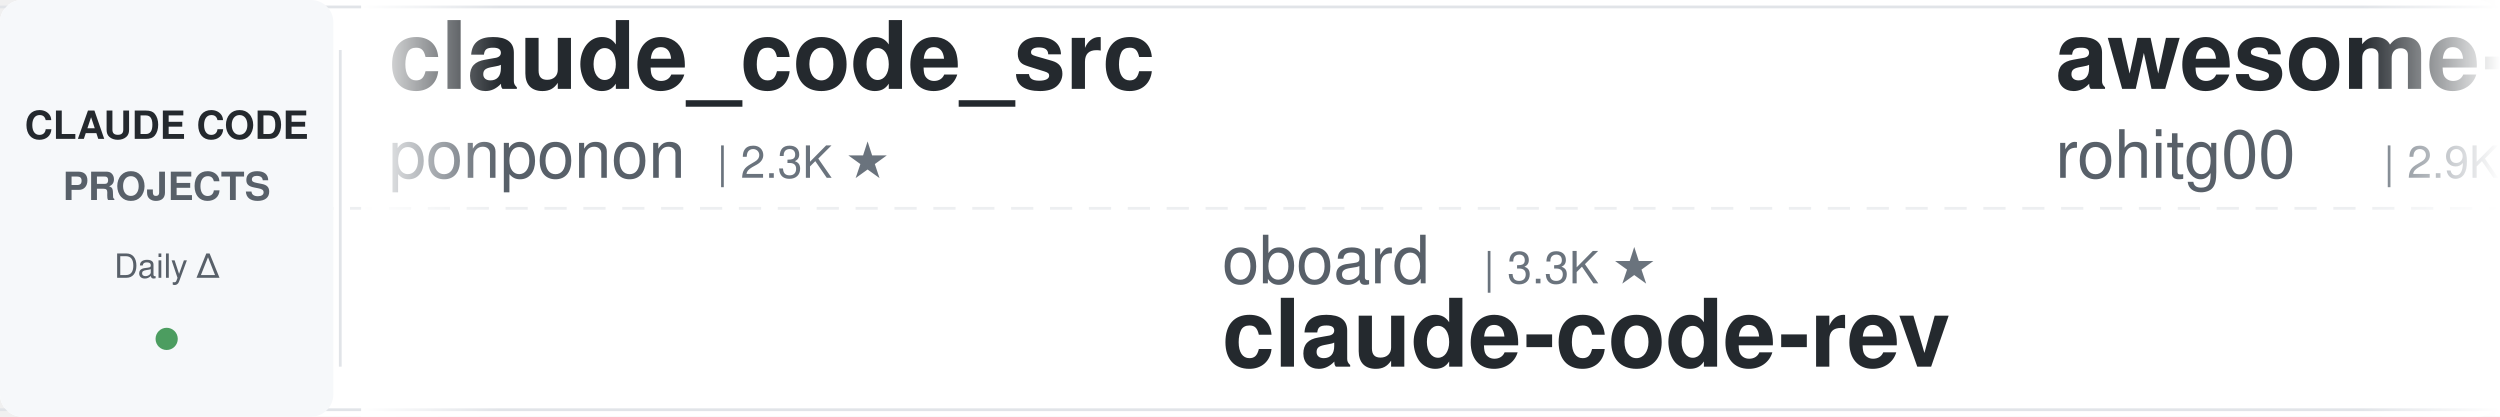
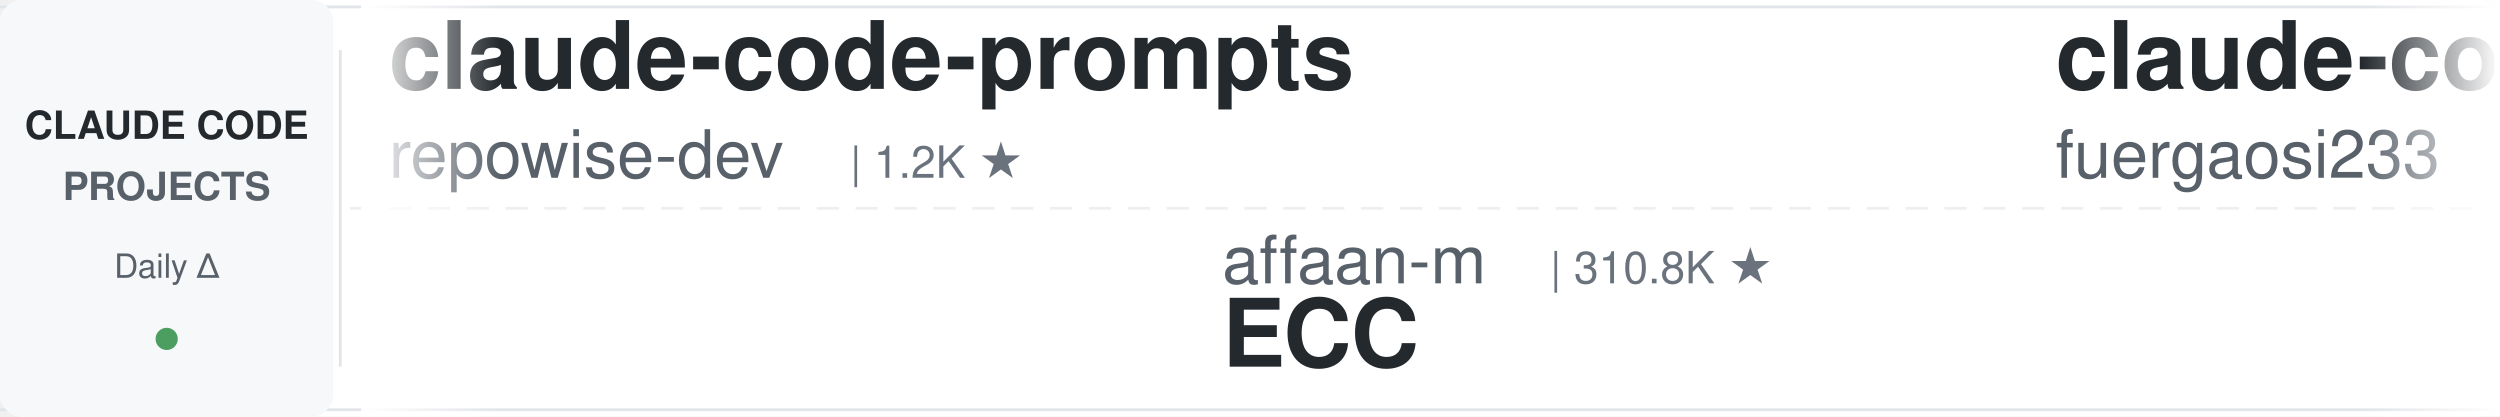
<svg xmlns="http://www.w3.org/2000/svg" width="900" height="150">
  <defs>
    <linearGradient id="leftFade" x1="0%" y1="0%" x2="100%" y2="0%">
      <stop offset="0%" style="stop-color:#ffffff;stop-opacity:1" />
      <stop offset="100%" style="stop-color:#ffffff;stop-opacity:0" />
    </linearGradient>
    <linearGradient id="rightFade" x1="0%" y1="0%" x2="100%" y2="0%">
      <stop offset="0%" style="stop-color:#ffffff;stop-opacity:0" />
      <stop offset="100%" style="stop-color:#ffffff;stop-opacity:1" />
    </linearGradient>
  </defs>
  <rect width="900" height="150" fill="#ffffff" rx="8" />
  <rect x="0" y="2" width="900" height="1" fill="#e1e4e8" />
  <rect x="0" y="147" width="900" height="1" fill="#e1e4e8" />
  <line x1="0" y1="75" x2="900" y2="75" stroke="#e1e4e8" stroke-width="1" stroke-dasharray="8 6" opacity="0.6" />
  <rect x="0" y="0" width="120" height="150" fill="#f6f8fa" rx="8" />
  <text x="60" y="50" font-family="-apple-system, BlinkMacSystemFont, 'Segoe UI', Helvetica, Arial, sans-serif" font-size="14" font-weight="600" fill="#24292e" text-anchor="middle">CLAUDE CODE</text>
  <text x="60" y="72" font-family="-apple-system, BlinkMacSystemFont, 'Segoe UI', Helvetica, Arial, sans-serif" font-size="14" font-weight="600" fill="#586069" text-anchor="middle">PROJECTS</text>
  <text x="60" y="100" font-family="-apple-system, BlinkMacSystemFont, 'Segoe UI', Helvetica, Arial, sans-serif" font-size="12" font-weight="500" fill="#586069" text-anchor="middle">Daily Δ</text>
  <circle cx="60" cy="122" r="4" fill="#22863a" opacity="0.8" />
  <rect x="122" y="18" width="1" height="114" fill="#e1e4e8" />
  <clipPath id="tickerClip">
    <rect x="130" y="0" width="770" height="150" />
  </clipPath>
  <g clip-path="url(#tickerClip)">
    <g id="tickerItems">
      <animateTransform attributeName="transform" attributeType="XML" type="translate" from="0 0" to="-3000 0" dur="54s" repeatCount="indefinite" />
      <g transform="translate(0, 0)">
-         <text x="140" y="32" font-family="-apple-system, BlinkMacSystemFont, 'Segoe UI', Helvetica, Arial, sans-serif" font-size="34" font-weight="600" fill="#24292e">claude_code_src</text>
-         <text x="140" y="64" font-family="-apple-system, BlinkMacSystemFont, 'Segoe UI', Helvetica, Arial, sans-serif" font-size="24" font-weight="400" fill="#586069">ponponon</text>
-         <text x="258" y="64" font-family="-apple-system, BlinkMacSystemFont, 'Segoe UI', Helvetica, Arial, sans-serif" font-size="16" font-weight="500" fill="#6a737d">| 2.3K ★</text>
+         <text x="140" y="32" font-family="-apple-system, BlinkMacSystemFont, 'Segoe UI', Helvetica, Arial, sans-serif" font-size="34" font-weight="600" fill="#24292e">claude-code-prompts</text>
+         <text x="140" y="64" font-family="-apple-system, BlinkMacSystemFont, 'Segoe UI', Helvetica, Arial, sans-serif" font-size="24" font-weight="400" fill="#586069">repowise-dev</text>
+         <text x="306" y="64" font-family="-apple-system, BlinkMacSystemFont, 'Segoe UI', Helvetica, Arial, sans-serif" font-size="16" font-weight="500" fill="#6a737d">| 1.2K ★</text>
      </g>
      <g transform="translate(300, 0)">
-         <text x="140" y="102" font-family="-apple-system, BlinkMacSystemFont, 'Segoe UI', Helvetica, Arial, sans-serif" font-size="24" font-weight="400" fill="#586069">oboard</text>
-         <text x="234" y="102" font-family="-apple-system, BlinkMacSystemFont, 'Segoe UI', Helvetica, Arial, sans-serif" font-size="16" font-weight="500" fill="#6a737d">| 3.3K ★</text>
-         <text x="140" y="132" font-family="-apple-system, BlinkMacSystemFont, 'Segoe UI', Helvetica, Arial, sans-serif" font-size="34" font-weight="600" fill="#24292e">claude-code-rev</text>
+         <text x="140" y="102" font-family="-apple-system, BlinkMacSystemFont, 'Segoe UI', Helvetica, Arial, sans-serif" font-size="24" font-weight="400" fill="#586069">affaan-m</text>
+         <text x="258" y="102" font-family="-apple-system, BlinkMacSystemFont, 'Segoe UI', Helvetica, Arial, sans-serif" font-size="16" font-weight="500" fill="#6a737d">| 310.8K ★</text>
+         <text x="140" y="132" font-family="-apple-system, BlinkMacSystemFont, 'Segoe UI', Helvetica, Arial, sans-serif" font-size="34" font-weight="600" fill="#24292e">ECC</text>
      </g>
      <g transform="translate(600, 0)">
-         <text x="140" y="32" font-family="-apple-system, BlinkMacSystemFont, 'Segoe UI', Helvetica, Arial, sans-serif" font-size="34" font-weight="600" fill="#24292e">awesome-claude-code-tool...</text>
-         <text x="140" y="64" font-family="-apple-system, BlinkMacSystemFont, 'Segoe UI', Helvetica, Arial, sans-serif" font-size="24" font-weight="400" fill="#586069">rohitg00</text>
-         <text x="258" y="64" font-family="-apple-system, BlinkMacSystemFont, 'Segoe UI', Helvetica, Arial, sans-serif" font-size="16" font-weight="500" fill="#6a737d">| 2.9K ★</text>
+         <text x="140" y="32" font-family="-apple-system, BlinkMacSystemFont, 'Segoe UI', Helvetica, Arial, sans-serif" font-size="34" font-weight="600" fill="#24292e">claude-code-proxy</text>
+         <text x="140" y="64" font-family="-apple-system, BlinkMacSystemFont, 'Segoe UI', Helvetica, Arial, sans-serif" font-size="24" font-weight="400" fill="#586069">fuergaosi233</text>
+         <text x="306" y="64" font-family="-apple-system, BlinkMacSystemFont, 'Segoe UI', Helvetica, Arial, sans-serif" font-size="16" font-weight="500" fill="#6a737d">| 2.8K ★</text>
      </g>
      <g transform="translate(900, 0)">
-         <text x="140" y="102" font-family="-apple-system, BlinkMacSystemFont, 'Segoe UI', Helvetica, Arial, sans-serif" font-size="24" font-weight="400" fill="#586069">huangjia2019</text>
-         <text x="306" y="102" font-family="-apple-system, BlinkMacSystemFont, 'Segoe UI', Helvetica, Arial, sans-serif" font-size="16" font-weight="500" fill="#6a737d">| 1.2K ★</text>
-         <text x="140" y="132" font-family="-apple-system, BlinkMacSystemFont, 'Segoe UI', Helvetica, Arial, sans-serif" font-size="34" font-weight="600" fill="#24292e">claude-code-engineering</text>
+         <text x="140" y="102" font-family="-apple-system, BlinkMacSystemFont, 'Segoe UI', Helvetica, Arial, sans-serif" font-size="24" font-weight="400" fill="#586069">shanraisshan</text>
+         <text x="306" y="102" font-family="-apple-system, BlinkMacSystemFont, 'Segoe UI', Helvetica, Arial, sans-serif" font-size="16" font-weight="500" fill="#6a737d">| 69.4K ★</text>
+         <text x="140" y="132" font-family="-apple-system, BlinkMacSystemFont, 'Segoe UI', Helvetica, Arial, sans-serif" font-size="34" font-weight="600" fill="#24292e">claude-code-best-practic...</text>
      </g>
      <g transform="translate(1200, 0)">
+         <text x="140" y="32" font-family="-apple-system, BlinkMacSystemFont, 'Segoe UI', Helvetica, Arial, sans-serif" font-size="34" font-weight="600" fill="#24292e">oh-my-claudecode</text>
+         <text x="140" y="64" font-family="-apple-system, BlinkMacSystemFont, 'Segoe UI', Helvetica, Arial, sans-serif" font-size="24" font-weight="400" fill="#586069">Yeachan-Heo</text>
+         <text x="294" y="64" font-family="-apple-system, BlinkMacSystemFont, 'Segoe UI', Helvetica, Arial, sans-serif" font-size="16" font-weight="500" fill="#6a737d">| 41.1K ★</text>
+       </g>
+       <g transform="translate(1500, 0)">
+         <text x="140" y="102" font-family="-apple-system, BlinkMacSystemFont, 'Segoe UI', Helvetica, Arial, sans-serif" font-size="24" font-weight="400" fill="#586069">darcyegb</text>
+         <text x="258" y="102" font-family="-apple-system, BlinkMacSystemFont, 'Segoe UI', Helvetica, Arial, sans-serif" font-size="16" font-weight="500" fill="#6a737d">| 780 ★</text>
+         <text x="140" y="132" font-family="-apple-system, BlinkMacSystemFont, 'Segoe UI', Helvetica, Arial, sans-serif" font-size="34" font-weight="600" fill="#24292e">ClaudeCodeAgents</text>
+       </g>
+       <g transform="translate(1800, 0)">
        <text x="140" y="32" font-family="-apple-system, BlinkMacSystemFont, 'Segoe UI', Helvetica, Arial, sans-serif" font-size="34" font-weight="600" fill="#24292e">claude-code-ultimate-gui...</text>
        <text x="140" y="64" font-family="-apple-system, BlinkMacSystemFont, 'Segoe UI', Helvetica, Arial, sans-serif" font-size="24" font-weight="400" fill="#586069">FlorianBruniaux</text>
        <text x="342" y="64" font-family="-apple-system, BlinkMacSystemFont, 'Segoe UI', Helvetica, Arial, sans-serif" font-size="16" font-weight="500" fill="#6a737d">| 7.4K ★</text>
      </g>
-       <g transform="translate(1500, 0)">
-         <text x="140" y="102" font-family="-apple-system, BlinkMacSystemFont, 'Segoe UI', Helvetica, Arial, sans-serif" font-size="24" font-weight="400" fill="#586069">daymade</text>
-         <text x="246" y="102" font-family="-apple-system, BlinkMacSystemFont, 'Segoe UI', Helvetica, Arial, sans-serif" font-size="16" font-weight="500" fill="#6a737d">| 1.5K ★</text>
-         <text x="140" y="132" font-family="-apple-system, BlinkMacSystemFont, 'Segoe UI', Helvetica, Arial, sans-serif" font-size="34" font-weight="600" fill="#24292e">claude-code-skills</text>
-       </g>
-       <g transform="translate(1800, 0)">
-         <text x="140" y="32" font-family="-apple-system, BlinkMacSystemFont, 'Segoe UI', Helvetica, Arial, sans-serif" font-size="34" font-weight="600" fill="#24292e">Open-ClaudeCode</text>
-         <text x="140" y="64" font-family="-apple-system, BlinkMacSystemFont, 'Segoe UI', Helvetica, Arial, sans-serif" font-size="24" font-weight="400" fill="#586069">LING71671</text>
-         <text x="270" y="64" font-family="-apple-system, BlinkMacSystemFont, 'Segoe UI', Helvetica, Arial, sans-serif" font-size="16" font-weight="500" fill="#6a737d">| 996 ★</text>
-       </g>
      <g transform="translate(2100, 0)">
-         <text x="140" y="102" font-family="-apple-system, BlinkMacSystemFont, 'Segoe UI', Helvetica, Arial, sans-serif" font-size="24" font-weight="400" fill="#586069">Chachamaru127</text>
-         <text x="318" y="102" font-family="-apple-system, BlinkMacSystemFont, 'Segoe UI', Helvetica, Arial, sans-serif" font-size="16" font-weight="500" fill="#6a737d">| 3.2K ★</text>
-         <text x="140" y="132" font-family="-apple-system, BlinkMacSystemFont, 'Segoe UI', Helvetica, Arial, sans-serif" font-size="34" font-weight="600" fill="#24292e">claude-code-harness</text>
+         <text x="140" y="102" font-family="-apple-system, BlinkMacSystemFont, 'Segoe UI', Helvetica, Arial, sans-serif" font-size="24" font-weight="400" fill="#586069">JrCx7scC</text>
+         <text x="258" y="102" font-family="-apple-system, BlinkMacSystemFont, 'Segoe UI', Helvetica, Arial, sans-serif" font-size="16" font-weight="500" fill="#6a737d">| 377 ★</text>
+         <text x="140" y="132" font-family="-apple-system, BlinkMacSystemFont, 'Segoe UI', Helvetica, Arial, sans-serif" font-size="34" font-weight="600" fill="#24292e">claude-code-source</text>
      </g>
      <g transform="translate(2400, 0)">
-         <text x="140" y="32" font-family="-apple-system, BlinkMacSystemFont, 'Segoe UI', Helvetica, Arial, sans-serif" font-size="34" font-weight="600" fill="#24292e">claude-code-from-source</text>
-         <text x="140" y="64" font-family="-apple-system, BlinkMacSystemFont, 'Segoe UI', Helvetica, Arial, sans-serif" font-size="24" font-weight="400" fill="#586069">alejandrobalderas</text>
-         <text x="366" y="64" font-family="-apple-system, BlinkMacSystemFont, 'Segoe UI', Helvetica, Arial, sans-serif" font-size="16" font-weight="500" fill="#6a737d">| 3.0K ★</text>
+         <text x="140" y="32" font-family="-apple-system, BlinkMacSystemFont, 'Segoe UI', Helvetica, Arial, sans-serif" font-size="34" font-weight="600" fill="#24292e">claude_codex_bridge</text>
+         <text x="140" y="64" font-family="-apple-system, BlinkMacSystemFont, 'Segoe UI', Helvetica, Arial, sans-serif" font-size="24" font-weight="400" fill="#586069">SeemSeam</text>
+         <text x="258" y="64" font-family="-apple-system, BlinkMacSystemFont, 'Segoe UI', Helvetica, Arial, sans-serif" font-size="16" font-weight="500" fill="#6a737d">| 3.6K ★</text>
      </g>
      <g transform="translate(2700, 0)">
+         <text x="140" y="102" font-family="-apple-system, BlinkMacSystemFont, 'Segoe UI', Helvetica, Arial, sans-serif" font-size="24" font-weight="400" fill="#586069">lintsinghua</text>
+         <text x="294" y="102" font-family="-apple-system, BlinkMacSystemFont, 'Segoe UI', Helvetica, Arial, sans-serif" font-size="16" font-weight="500" fill="#6a737d">| 4.4K ★</text>
+         <text x="140" y="132" font-family="-apple-system, BlinkMacSystemFont, 'Segoe UI', Helvetica, Arial, sans-serif" font-size="34" font-weight="600" fill="#24292e">claude-code-book</text>
+       </g>
+       <g transform="translate(3000, 0)">
+         <text x="140" y="32" font-family="-apple-system, BlinkMacSystemFont, 'Segoe UI', Helvetica, Arial, sans-serif" font-size="34" font-weight="600" fill="#24292e">claude-code-prompts</text>
+         <text x="140" y="64" font-family="-apple-system, BlinkMacSystemFont, 'Segoe UI', Helvetica, Arial, sans-serif" font-size="24" font-weight="400" fill="#586069">repowise-dev</text>
+         <text x="306" y="64" font-family="-apple-system, BlinkMacSystemFont, 'Segoe UI', Helvetica, Arial, sans-serif" font-size="16" font-weight="500" fill="#6a737d">| 1.2K ★</text>
+       </g>
+       <g transform="translate(3300, 0)">
        <text x="140" y="102" font-family="-apple-system, BlinkMacSystemFont, 'Segoe UI', Helvetica, Arial, sans-serif" font-size="24" font-weight="400" fill="#586069">affaan-m</text>
-         <text x="258" y="102" font-family="-apple-system, BlinkMacSystemFont, 'Segoe UI', Helvetica, Arial, sans-serif" font-size="16" font-weight="500" fill="#6a737d">| 310.7K ★</text>
+         <text x="258" y="102" font-family="-apple-system, BlinkMacSystemFont, 'Segoe UI', Helvetica, Arial, sans-serif" font-size="16" font-weight="500" fill="#6a737d">| 310.8K ★</text>
        <text x="140" y="132" font-family="-apple-system, BlinkMacSystemFont, 'Segoe UI', Helvetica, Arial, sans-serif" font-size="34" font-weight="600" fill="#24292e">ECC</text>
      </g>
-       <g transform="translate(3000, 0)">
-         <text x="140" y="32" font-family="-apple-system, BlinkMacSystemFont, 'Segoe UI', Helvetica, Arial, sans-serif" font-size="34" font-weight="600" fill="#24292e">claude_code_src</text>
-         <text x="140" y="64" font-family="-apple-system, BlinkMacSystemFont, 'Segoe UI', Helvetica, Arial, sans-serif" font-size="24" font-weight="400" fill="#586069">ponponon</text>
-         <text x="258" y="64" font-family="-apple-system, BlinkMacSystemFont, 'Segoe UI', Helvetica, Arial, sans-serif" font-size="16" font-weight="500" fill="#6a737d">| 2.3K ★</text>
-       </g>
-       <g transform="translate(3300, 0)">
-         <text x="140" y="102" font-family="-apple-system, BlinkMacSystemFont, 'Segoe UI', Helvetica, Arial, sans-serif" font-size="24" font-weight="400" fill="#586069">oboard</text>
-         <text x="234" y="102" font-family="-apple-system, BlinkMacSystemFont, 'Segoe UI', Helvetica, Arial, sans-serif" font-size="16" font-weight="500" fill="#6a737d">| 3.3K ★</text>
-         <text x="140" y="132" font-family="-apple-system, BlinkMacSystemFont, 'Segoe UI', Helvetica, Arial, sans-serif" font-size="34" font-weight="600" fill="#24292e">claude-code-rev</text>
-       </g>
      <g transform="translate(3600, 0)">
-         <text x="140" y="32" font-family="-apple-system, BlinkMacSystemFont, 'Segoe UI', Helvetica, Arial, sans-serif" font-size="34" font-weight="600" fill="#24292e">awesome-claude-code-tool...</text>
-         <text x="140" y="64" font-family="-apple-system, BlinkMacSystemFont, 'Segoe UI', Helvetica, Arial, sans-serif" font-size="24" font-weight="400" fill="#586069">rohitg00</text>
-         <text x="258" y="64" font-family="-apple-system, BlinkMacSystemFont, 'Segoe UI', Helvetica, Arial, sans-serif" font-size="16" font-weight="500" fill="#6a737d">| 2.9K ★</text>
+         <text x="140" y="32" font-family="-apple-system, BlinkMacSystemFont, 'Segoe UI', Helvetica, Arial, sans-serif" font-size="34" font-weight="600" fill="#24292e">claude-code-proxy</text>
+         <text x="140" y="64" font-family="-apple-system, BlinkMacSystemFont, 'Segoe UI', Helvetica, Arial, sans-serif" font-size="24" font-weight="400" fill="#586069">fuergaosi233</text>
+         <text x="306" y="64" font-family="-apple-system, BlinkMacSystemFont, 'Segoe UI', Helvetica, Arial, sans-serif" font-size="16" font-weight="500" fill="#6a737d">| 2.8K ★</text>
      </g>
      <g transform="translate(3900, 0)">
-         <text x="140" y="102" font-family="-apple-system, BlinkMacSystemFont, 'Segoe UI', Helvetica, Arial, sans-serif" font-size="24" font-weight="400" fill="#586069">huangjia2019</text>
-         <text x="306" y="102" font-family="-apple-system, BlinkMacSystemFont, 'Segoe UI', Helvetica, Arial, sans-serif" font-size="16" font-weight="500" fill="#6a737d">| 1.2K ★</text>
-         <text x="140" y="132" font-family="-apple-system, BlinkMacSystemFont, 'Segoe UI', Helvetica, Arial, sans-serif" font-size="34" font-weight="600" fill="#24292e">claude-code-engineering</text>
+         <text x="140" y="102" font-family="-apple-system, BlinkMacSystemFont, 'Segoe UI', Helvetica, Arial, sans-serif" font-size="24" font-weight="400" fill="#586069">shanraisshan</text>
+         <text x="306" y="102" font-family="-apple-system, BlinkMacSystemFont, 'Segoe UI', Helvetica, Arial, sans-serif" font-size="16" font-weight="500" fill="#6a737d">| 69.4K ★</text>
+         <text x="140" y="132" font-family="-apple-system, BlinkMacSystemFont, 'Segoe UI', Helvetica, Arial, sans-serif" font-size="34" font-weight="600" fill="#24292e">claude-code-best-practic...</text>
      </g>
    </g>
  </g>
  <rect x="130" y="0" width="50" height="150" fill="url(#leftFade)" />
  <rect x="850" y="0" width="50" height="150" fill="url(#rightFade)" />
</svg>
